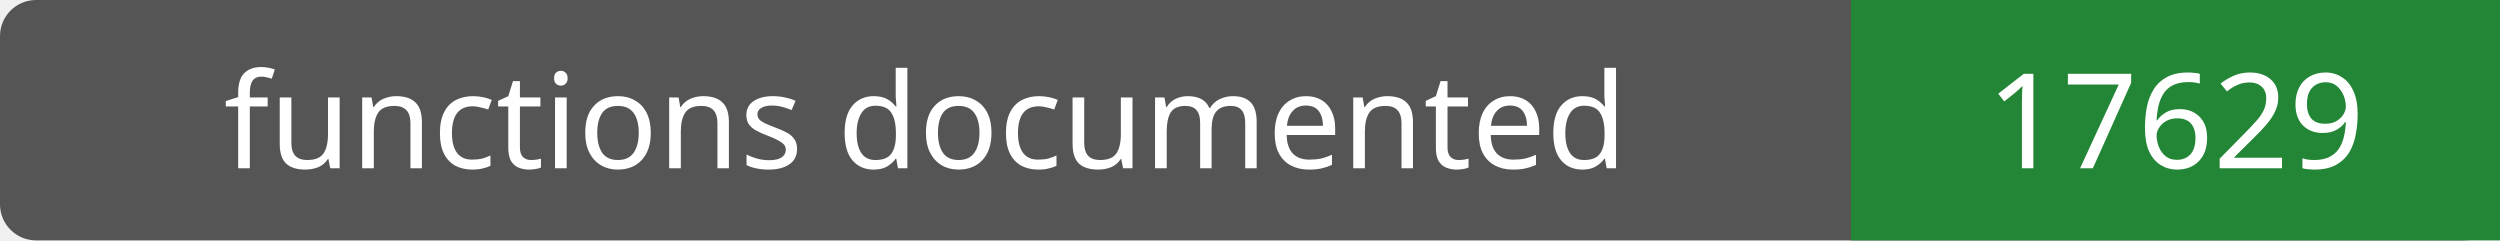
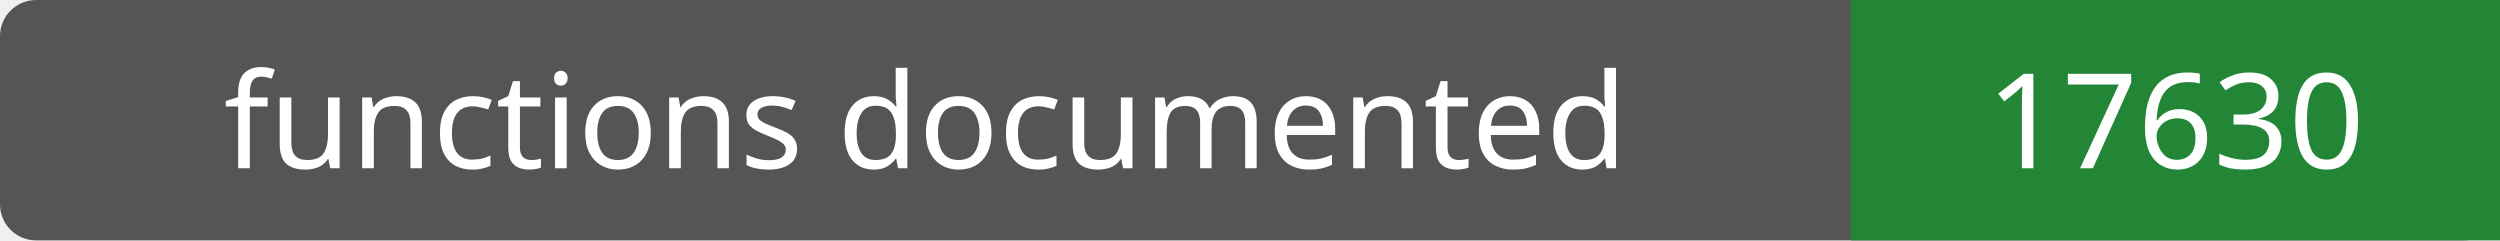
- <svg xmlns="http://www.w3.org/2000/svg" width="208" height="20" role="img" aria-label="functions documented: 17629">
+ <svg xmlns="http://www.w3.org/2000/svg" width="208" height="20" role="img" aria-label="functions documented: 17630">
  <rect width="208" height="20" rx="3" fill="#555" />
  <path fill="#238636" d="M154 0h54v20H154z" />
  <g fill="#fff" text-anchor="middle" font-family="Verdana,sans-serif" font-size="11">
    <text x="77.0" y="14">functions documented</text>
-     <text x="181.0" y="14">17629</text>
+     <text x="181.0" y="14">17630</text>
  </g>
</svg>
